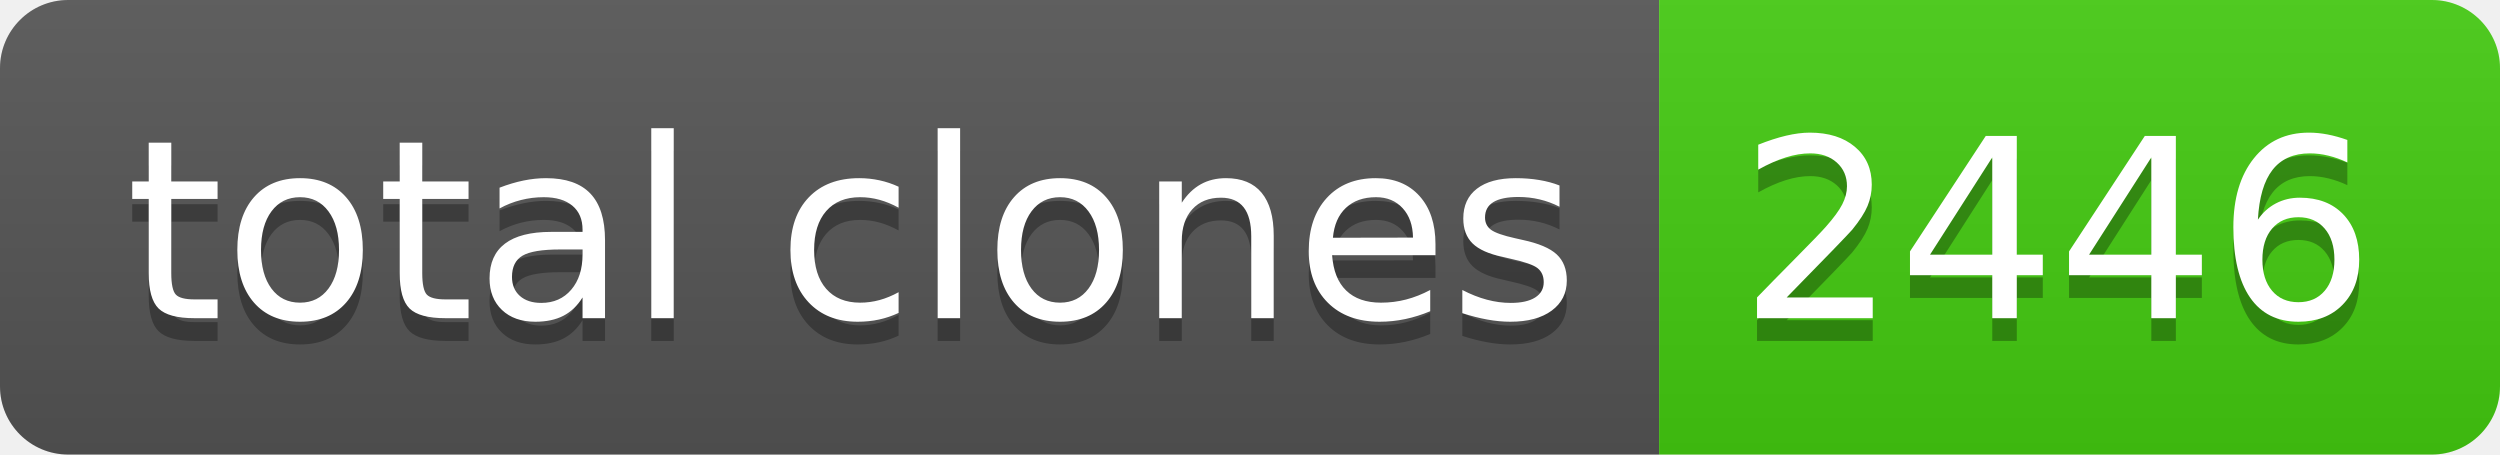
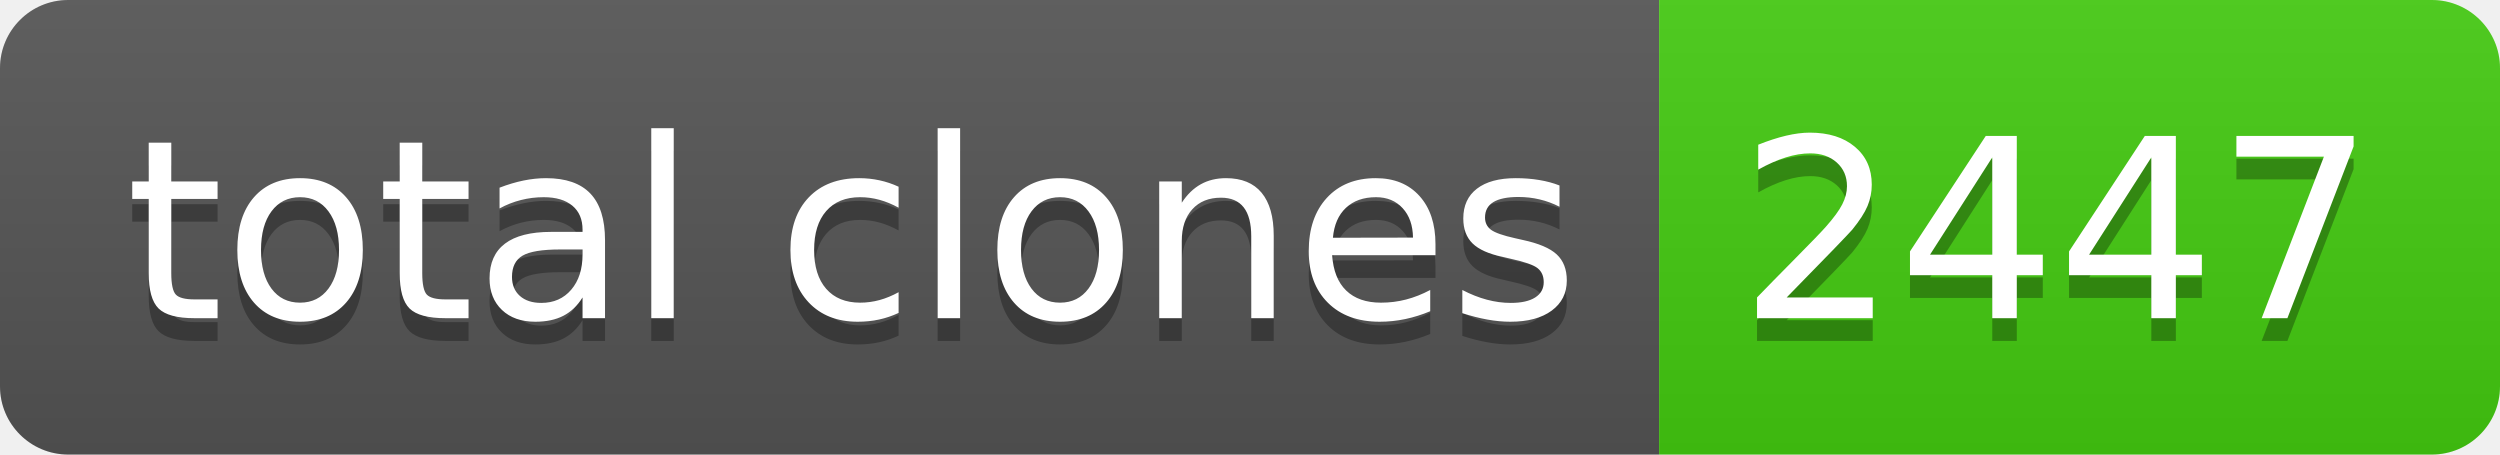
- <svg xmlns="http://www.w3.org/2000/svg" width="110" height="20" role="img" aria-label="total clones: 2446">
+ <svg xmlns="http://www.w3.org/2000/svg" width="110" height="20" role="img" aria-label="total clones: 2447">
  <linearGradient id="s" x2="0" y2="100%">
    <stop offset="0" stop-color="#bbb" stop-opacity=".1" />
    <stop offset="1" stop-opacity=".1" />
  </linearGradient>
  <clipPath id="r">
    <rect width="110" height="20" rx="3" fill="#fff" />
  </clipPath>
  <g clip-path="url(#r)">
    <rect width="73" height="20" fill="#555" />
    <rect x="73" width="37" height="20" fill="#4c1" />
    <rect width="110" height="20" fill="url(#s)" />
  </g>
  <g fill="#fff" text-anchor="middle" font-family="Verdana,Geneva,DejaVu Sans,sans-serif" text-rendering="geometricPrecision" font-size="110">
    <text aria-hidden="true" x="375" y="150" fill="#010101" fill-opacity=".3" transform="scale(.1)" textLength="630">total clones</text>
    <text x="375" y="140" transform="scale(.1)" fill="#fff" textLength="630">total clones</text>
-     <text aria-hidden="true" x="905" y="150" fill="#010101" fill-opacity=".3" transform="scale(.1)" textLength="270">2446</text>
-     <text x="905" y="140" transform="scale(.1)" fill="#fff" textLength="270">2446</text>
+     <text aria-hidden="true" x="905" y="150" fill="#010101" fill-opacity=".3" transform="scale(.1)" textLength="270">2447</text>
+     <text x="905" y="140" transform="scale(.1)" fill="#fff" textLength="270">2447</text>
  </g>
</svg>
